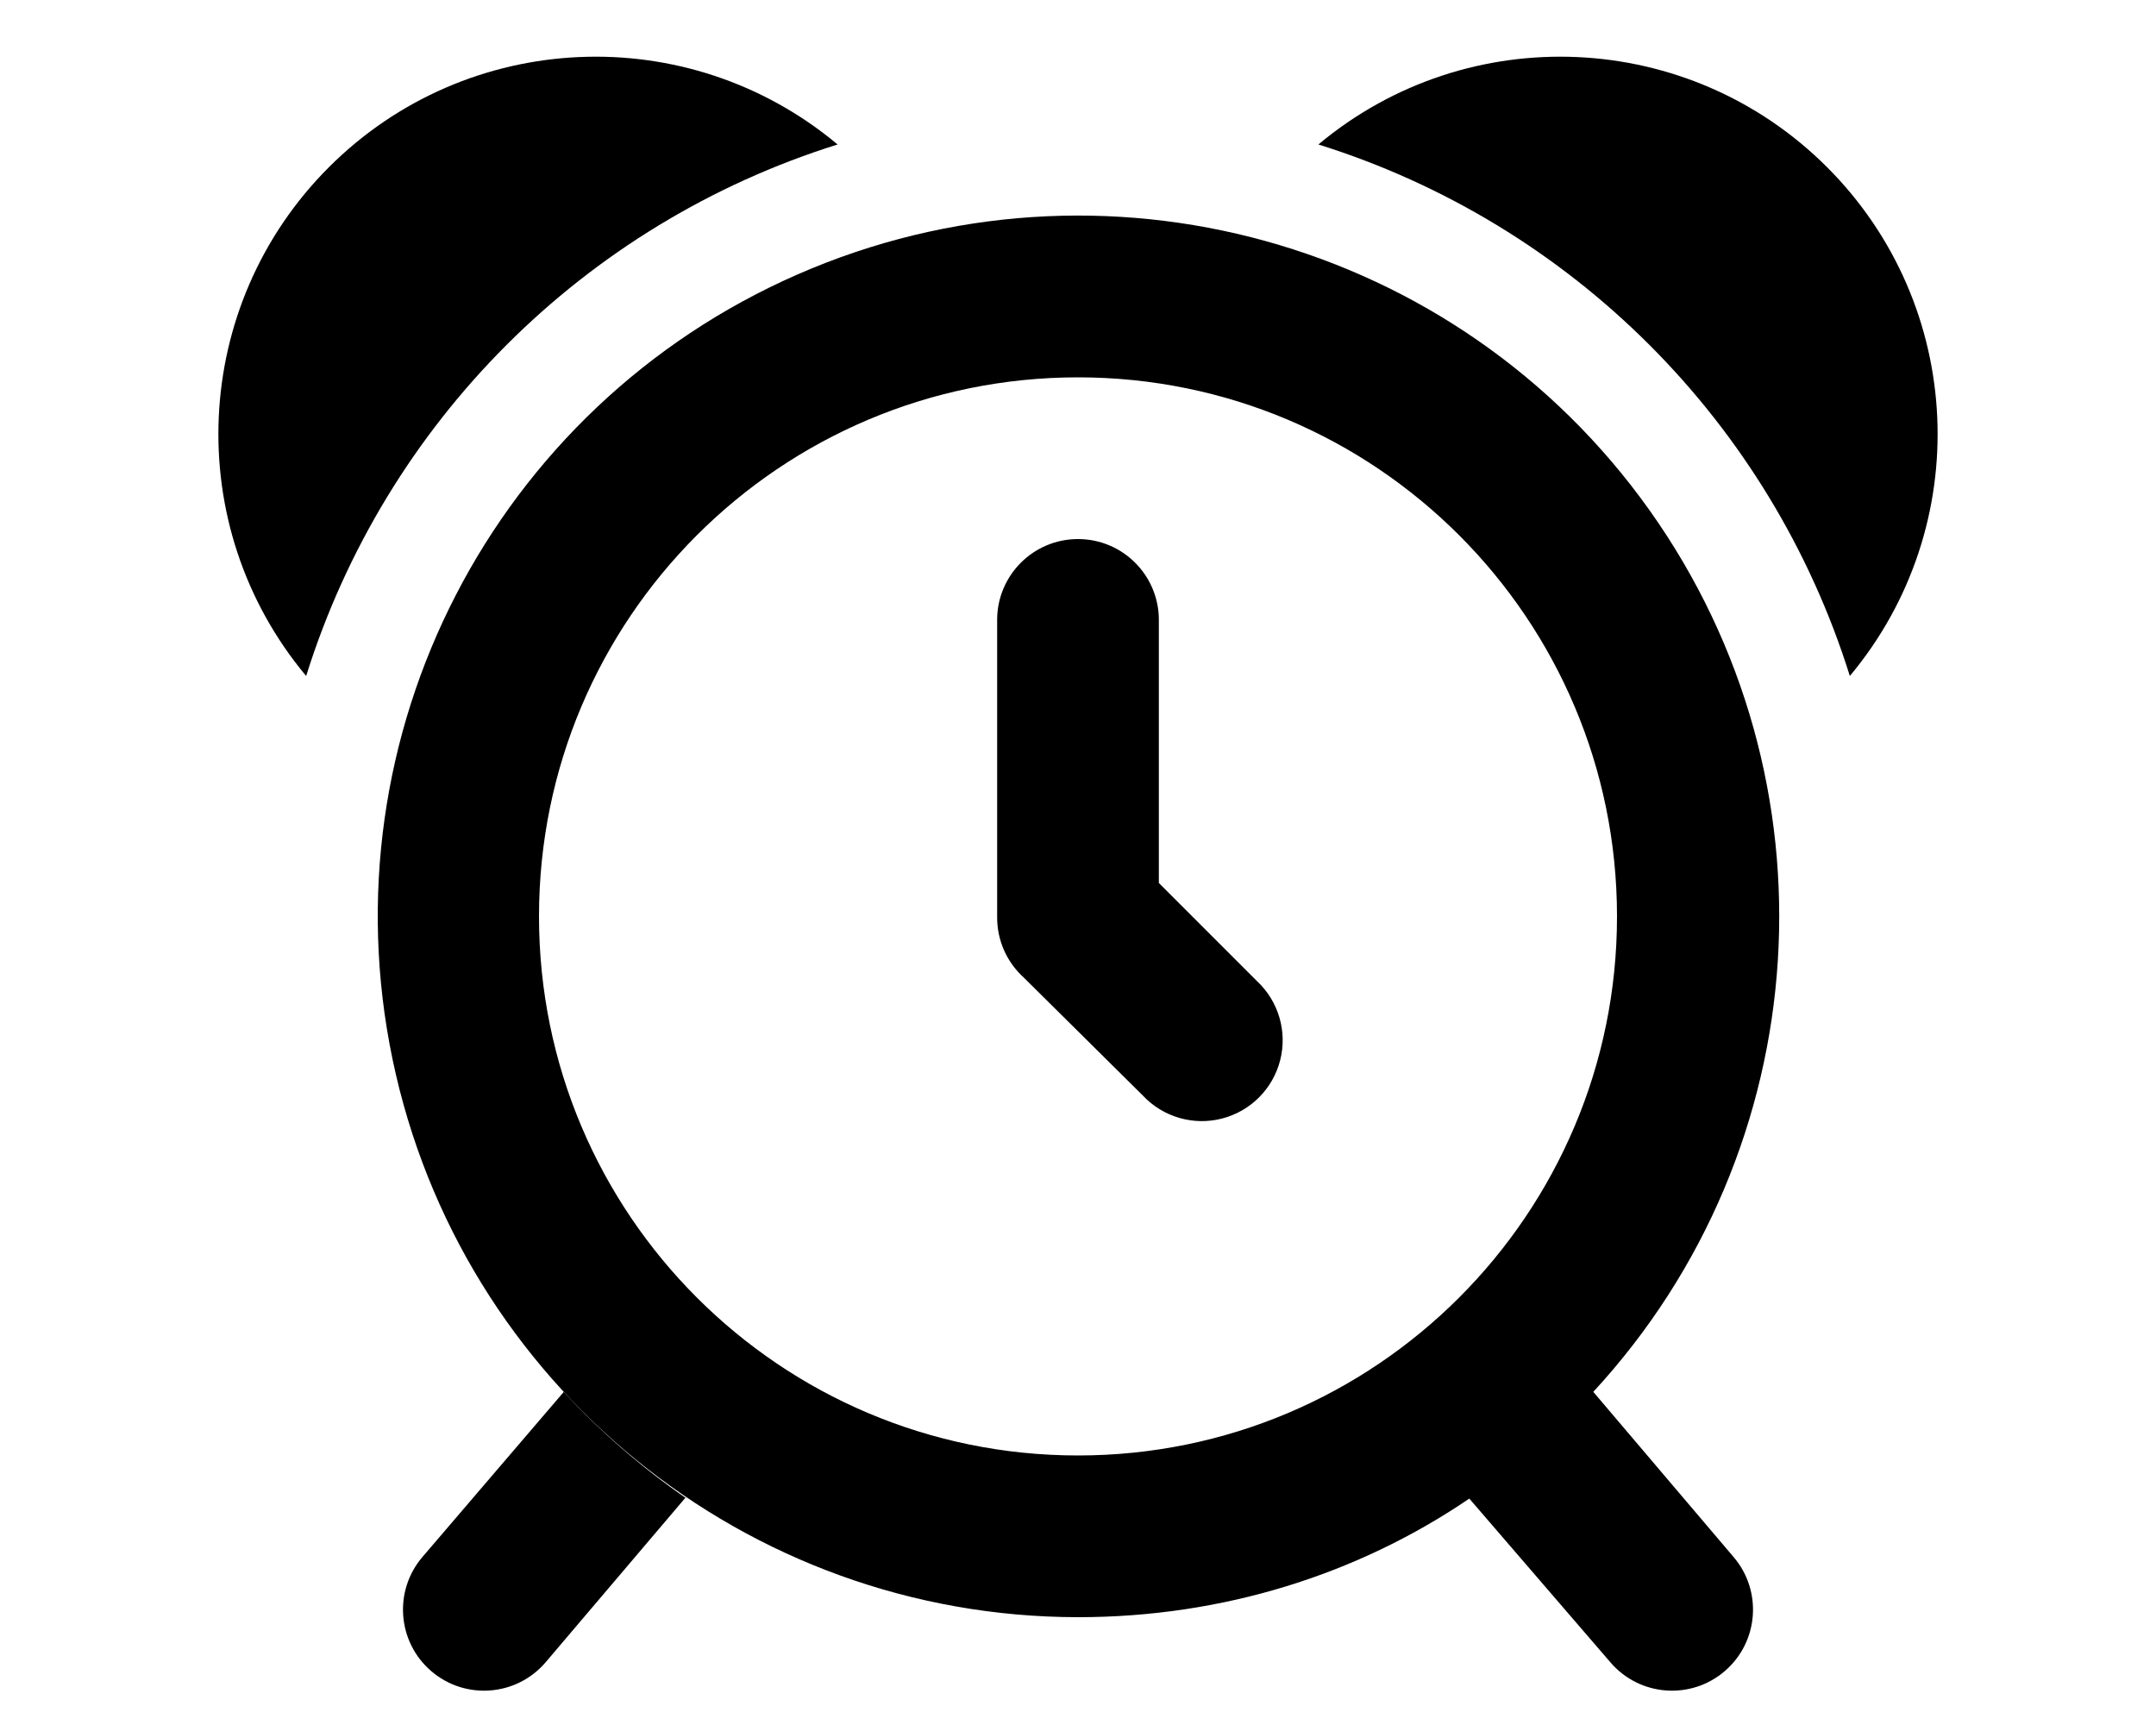
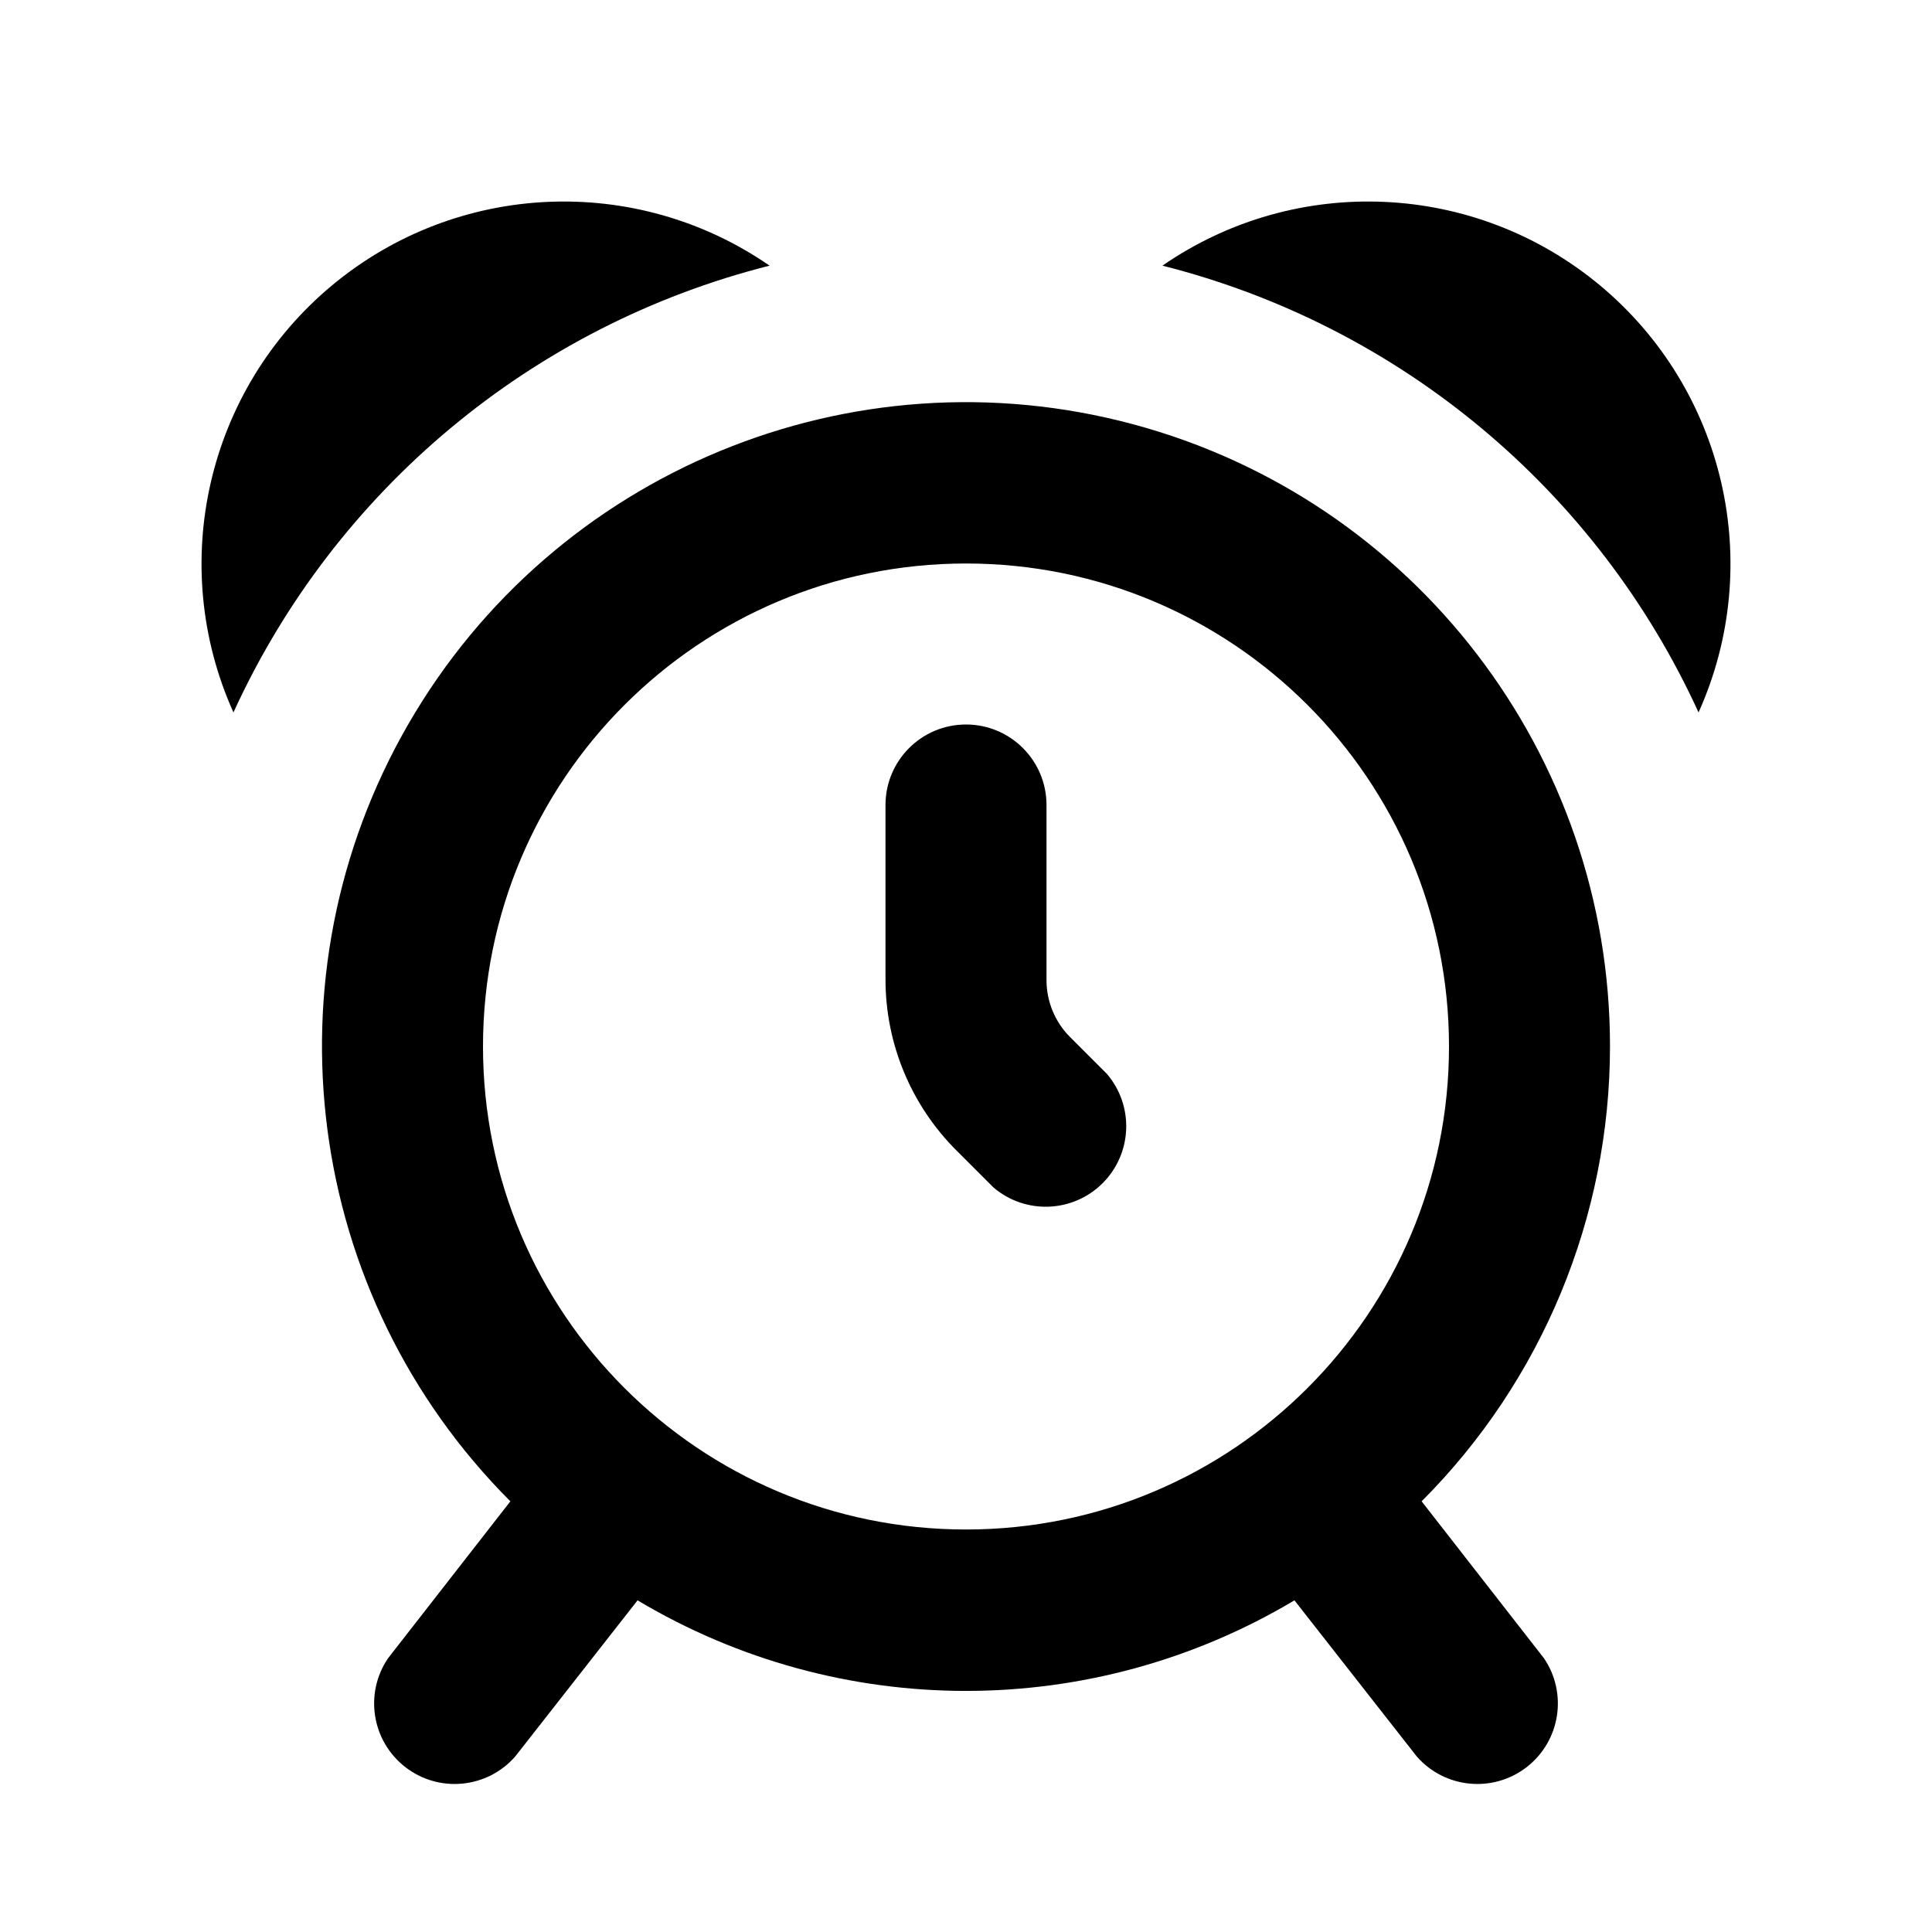
- <svg xmlns="http://www.w3.org/2000/svg" viewBox="0 0 20 16" fill="currentColor">
-   <path d="M12.23 1.34a7.52 7.52 0 0 1 4.93 4.93 3.5 3.5 0 0 0-4.93-4.93Zm-4.46 0a7.52 7.52 0 0 0-4.93 4.93 3.5 3.5 0 0 1 4.93-4.93ZM9.25 8.5V5.75a.75.75 0 0 1 1.5 0v2.44l.91.91a.75.75 0 1 1-1.06 1.06L9.53 9.1a.76.76 0 0 1-.03-.03.75.75 0 0 1-.25-.56Z" />
-   <path fill-rule="evenodd" d="M10 15c1.35 0 2.6-.4 3.63-1.1l1.31 1.52a.75.75 0 0 0 1.14-.98l-1.3-1.53A6.5 6.5 0 1 0 10 15Zm0-1.5a5 5 0 1 1 0-10 5 5 0 0 1 0 10Z" />
-   <path d="M6.37 13.9c-.42-.29-.8-.62-1.14-.99l-1.31 1.53a.75.75 0 1 0 1.14.98l1.3-1.53Z" />
+ <svg xmlns="http://www.w3.org/2000/svg" viewBox="0 0 24 24" fill="currentColor">
+   <path d="M9.56 3.3A10.02 10.02 0 0 0 2.9 8.85 4.5 4.5 0 0 1 9.56 3.3ZM21.1 8.85a10.02 10.02 0 0 0-6.66-5.55 4.5 4.5 0 0 1 6.66 5.55ZM13 12.17V10a1 1 0 1 0-2 0v2.17a3 3 0 0 0 .88 2.12l.46.46a1 1 0 0 0 1.41-1.41l-.46-.46a1 1 0 0 1-.29-.7Z" />
+   <path fill-rule="evenodd" d="M20 13a8 8 0 0 1-2.34 5.65l1.52 1.95a1 1 0 0 1-1.58 1.22l-1.52-1.94a7.96 7.96 0 0 1-8.16 0L6.4 21.82a1 1 0 0 1-1.58-1.22l1.52-1.95A8 8 0 1 1 20 13Zm-2 0a6 6 0 1 0-12 0 6 6 0 0 0 12 0Z" />
</svg>
